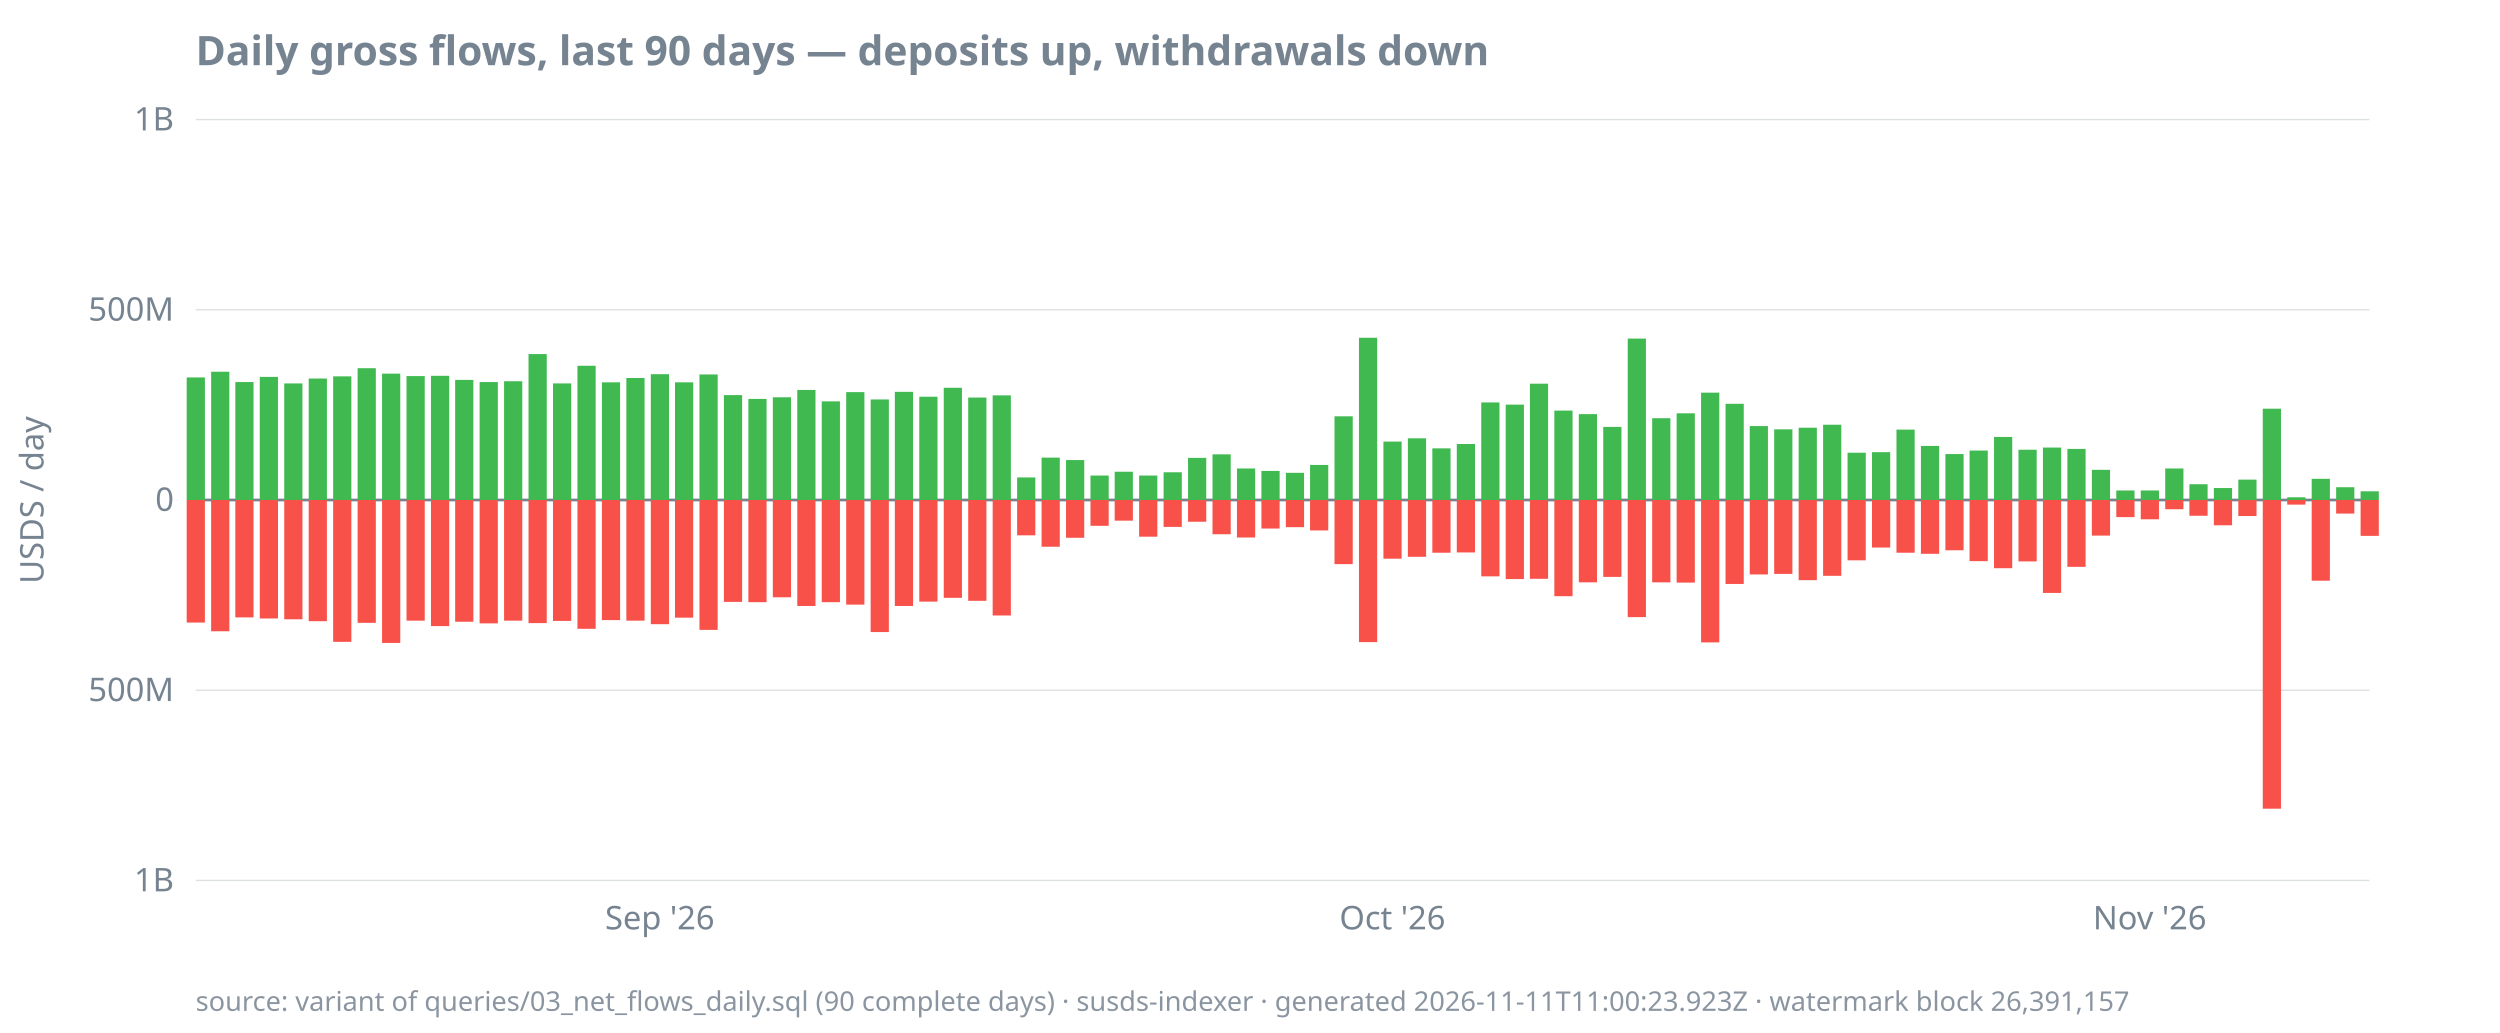
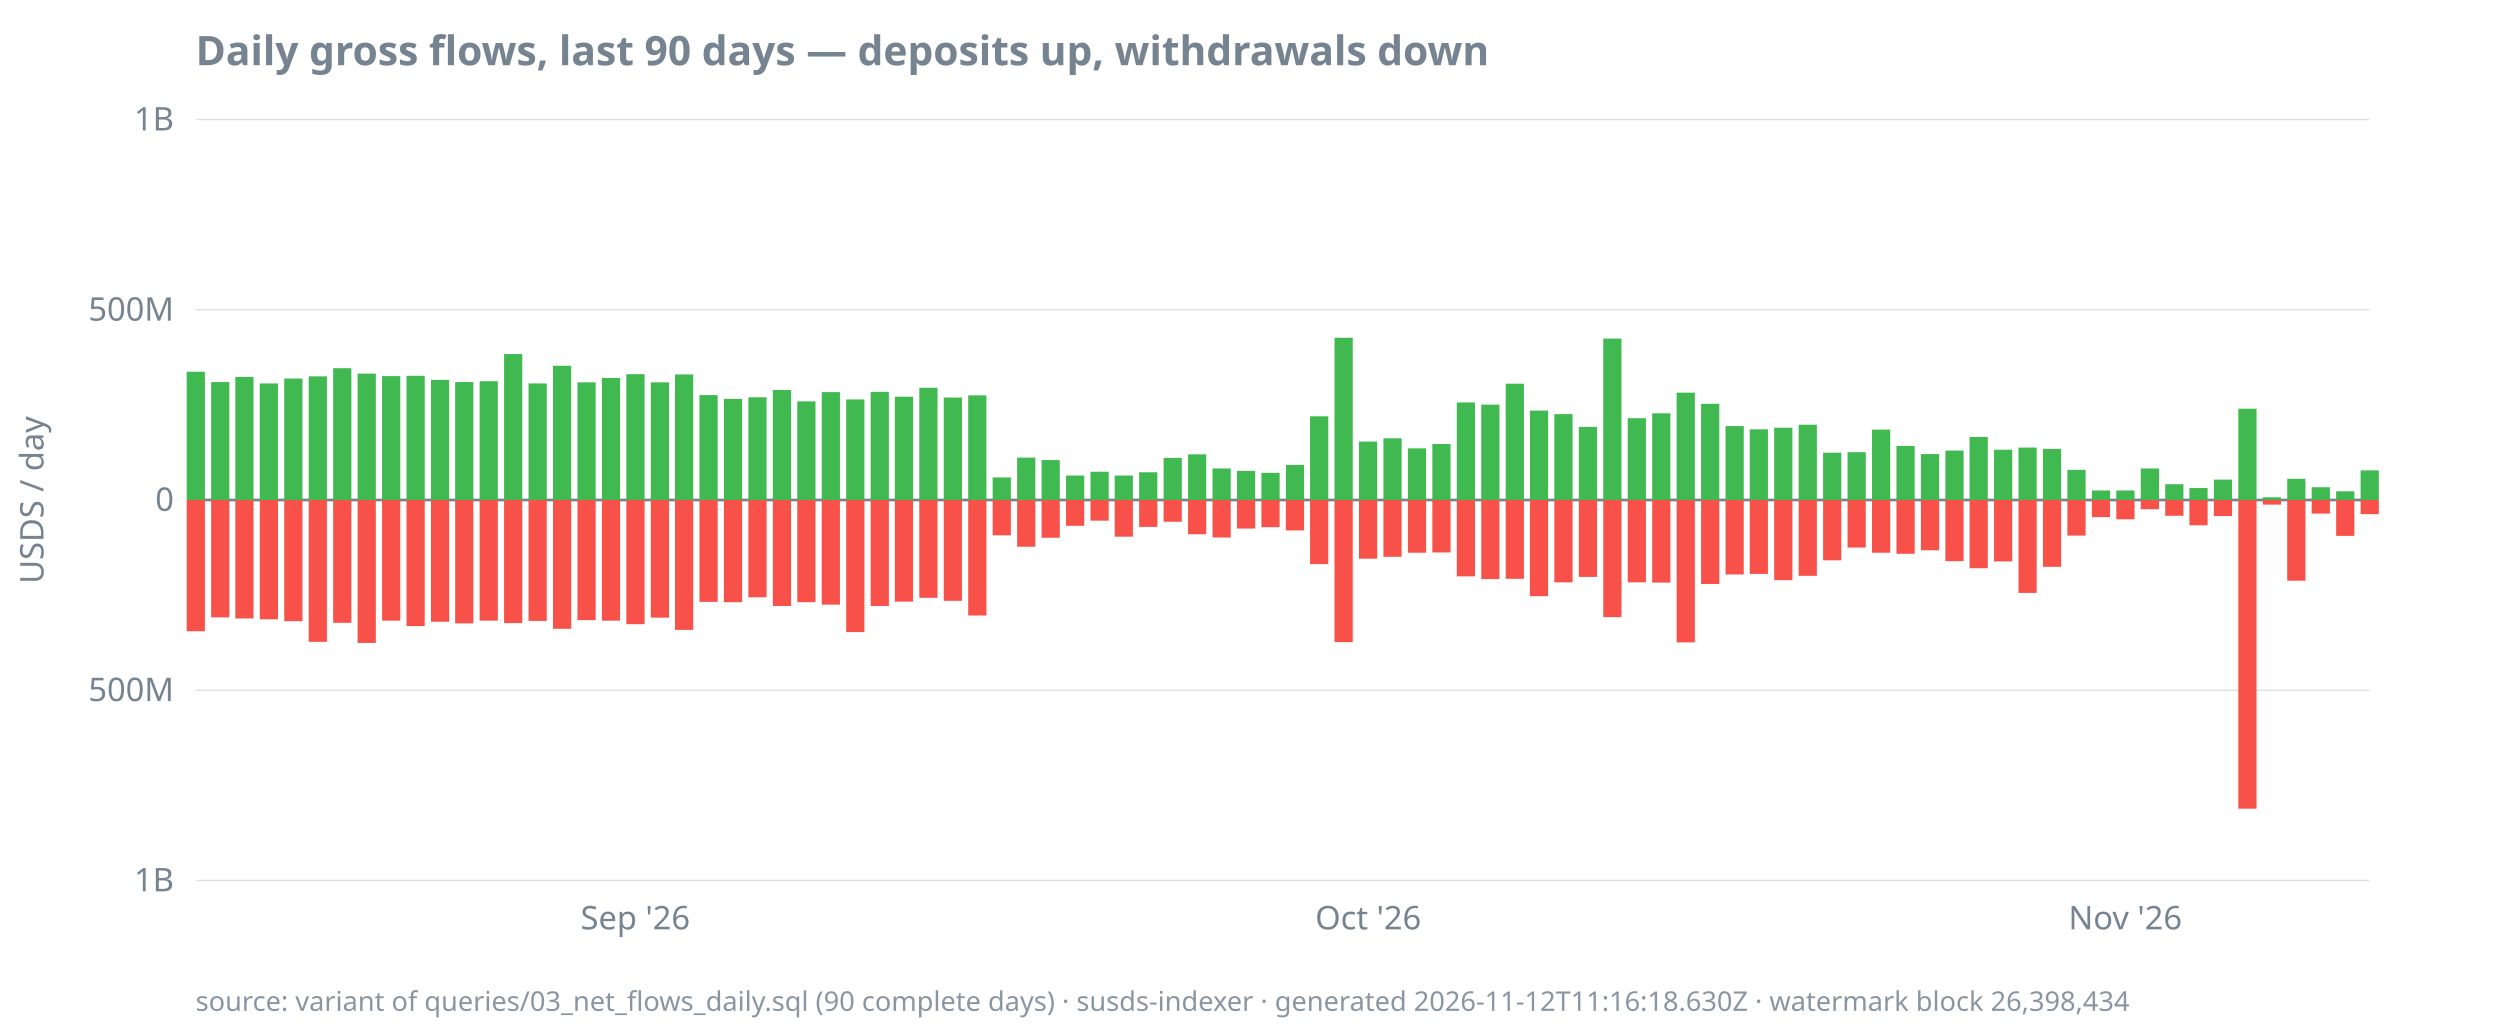
<svg xmlns="http://www.w3.org/2000/svg" width="920" height="380" viewBox="0 0 920 380">
  <style>
  text { font-family: ui-sans-serif, system-ui, sans-serif; font-size: 12px; fill: #768390; }
  .title { font-size: 15px; font-weight: 600; fill: #768390; }
  .footer { font-size: 10px; fill: #768390; opacity: 0.85; }
  .axis { stroke: #768390; stroke-width: 1; }
  .grid { stroke: #768390; stroke-width: 0.5; opacity: 0.25; }
  .line { stroke: #4493f8; stroke-width: 1.8; fill: none; }
  .pos { fill: #3fb950; }
  .neg { fill: #f85149; }
  @media (prefers-color-scheme: dark) {
    text, .title, .footer { fill: #9198a1; }
  }
</style>
  <text class="title" x="72" y="24">Daily gross flows, last 90 days — deposits up, withdrawals down</text>
  <text transform="rotate(-90)" x="-184" y="16" text-anchor="middle">USDS / day</text>
  <line class="grid" x1="72" x2="872" y1="324.0" y2="324.0" />
  <line class="grid" x1="72" x2="872" y1="254.0" y2="254.0" />
  <line class="grid" x1="72" x2="872" y1="184.0" y2="184.0" />
  <line class="grid" x1="72" x2="872" y1="114.0" y2="114.0" />
  <line class="grid" x1="72" x2="872" y1="44.0" y2="44.0" />
  <line class="axis" x1="72" x2="872" y1="184.0" y2="184.0" />
  <text x="64" y="328.0" text-anchor="end">1B</text>
  <text x="64" y="258.0" text-anchor="end">500M</text>
  <text x="64" y="188.0" text-anchor="end">0</text>
  <text x="64" y="118.0" text-anchor="end">500M</text>
  <text x="64" y="48.0" text-anchor="end">1B</text>
-   <text x="242.8" y="342" text-anchor="middle">Sep '26</text>
-   <text x="512.4" y="342" text-anchor="middle">Oct '26</text>
-   <text x="791.1" y="342" text-anchor="middle">Nov '26</text>
-   <rect class="pos" x="68.7" y="138.9" width="6.7" height="45.1" />
-   <rect class="neg" x="68.7" y="184.0" width="6.7" height="45.1" />
-   <rect class="pos" x="77.7" y="136.8" width="6.7" height="47.2" />
-   <rect class="neg" x="77.7" y="184.0" width="6.7" height="48.3" />
-   <rect class="pos" x="86.6" y="140.6" width="6.7" height="43.4" />
-   <rect class="neg" x="86.6" y="184.0" width="6.7" height="43.2" />
-   <rect class="pos" x="95.6" y="138.7" width="6.7" height="45.3" />
-   <rect class="neg" x="95.6" y="184.0" width="6.7" height="43.6" />
-   <rect class="pos" x="104.6" y="141.1" width="6.7" height="42.9" />
-   <rect class="neg" x="104.6" y="184.0" width="6.7" height="43.9" />
-   <rect class="pos" x="113.6" y="139.3" width="6.7" height="44.7" />
-   <rect class="neg" x="113.6" y="184.0" width="6.7" height="44.6" />
-   <rect class="pos" x="122.6" y="138.5" width="6.7" height="45.5" />
-   <rect class="neg" x="122.6" y="184.0" width="6.7" height="52.2" />
-   <rect class="pos" x="131.6" y="135.5" width="6.7" height="48.5" />
-   <rect class="neg" x="131.6" y="184.0" width="6.7" height="45.2" />
-   <rect class="pos" x="140.6" y="137.5" width="6.7" height="46.5" />
-   <rect class="neg" x="140.6" y="184.0" width="6.7" height="52.6" />
-   <rect class="pos" x="149.6" y="138.4" width="6.7" height="45.6" />
-   <rect class="neg" x="149.6" y="184.0" width="6.7" height="44.4" />
-   <rect class="pos" x="158.6" y="138.3" width="6.7" height="45.7" />
-   <rect class="neg" x="158.6" y="184.0" width="6.7" height="46.4" />
-   <rect class="pos" x="167.5" y="139.8" width="6.7" height="44.2" />
-   <rect class="neg" x="167.5" y="184.0" width="6.7" height="44.8" />
-   <rect class="pos" x="176.5" y="140.6" width="6.7" height="43.4" />
-   <rect class="neg" x="176.5" y="184.0" width="6.7" height="45.4" />
-   <rect class="pos" x="185.5" y="140.3" width="6.7" height="43.7" />
-   <rect class="neg" x="185.5" y="184.0" width="6.7" height="44.4" />
-   <rect class="pos" x="194.5" y="130.3" width="6.7" height="53.7" />
-   <rect class="neg" x="194.5" y="184.0" width="6.7" height="45.3" />
-   <rect class="pos" x="203.5" y="141.1" width="6.7" height="42.9" />
-   <rect class="neg" x="203.5" y="184.0" width="6.7" height="44.5" />
-   <rect class="pos" x="212.5" y="134.6" width="6.7" height="49.4" />
-   <rect class="neg" x="212.5" y="184.0" width="6.7" height="47.4" />
-   <rect class="pos" x="221.5" y="140.7" width="6.7" height="43.3" />
-   <rect class="neg" x="221.5" y="184.0" width="6.7" height="44.2" />
-   <rect class="pos" x="230.5" y="139.1" width="6.7" height="44.9" />
-   <rect class="neg" x="230.5" y="184.0" width="6.7" height="44.4" />
-   <rect class="pos" x="239.5" y="137.7" width="6.7" height="46.3" />
-   <rect class="neg" x="239.5" y="184.0" width="6.7" height="45.7" />
-   <rect class="pos" x="248.4" y="140.7" width="6.7" height="43.3" />
-   <rect class="neg" x="248.4" y="184.0" width="6.7" height="43.3" />
-   <rect class="pos" x="257.4" y="137.8" width="6.7" height="46.2" />
-   <rect class="neg" x="257.4" y="184.0" width="6.7" height="47.8" />
-   <rect class="pos" x="266.4" y="145.4" width="6.7" height="38.6" />
-   <rect class="neg" x="266.4" y="184.0" width="6.7" height="37.5" />
-   <rect class="pos" x="275.4" y="146.8" width="6.7" height="37.2" />
-   <rect class="neg" x="275.4" y="184.0" width="6.7" height="37.6" />
-   <rect class="pos" x="284.4" y="146.2" width="6.7" height="37.8" />
-   <rect class="neg" x="284.4" y="184.0" width="6.7" height="35.8" />
-   <rect class="pos" x="293.4" y="143.5" width="6.7" height="40.5" />
-   <rect class="neg" x="293.4" y="184.0" width="6.7" height="39.0" />
-   <rect class="pos" x="302.4" y="147.7" width="6.7" height="36.3" />
-   <rect class="neg" x="302.4" y="184.0" width="6.7" height="37.6" />
-   <rect class="pos" x="311.4" y="144.3" width="6.7" height="39.7" />
-   <rect class="neg" x="311.4" y="184.0" width="6.7" height="38.5" />
-   <rect class="pos" x="320.4" y="147.0" width="6.7" height="37.0" />
-   <rect class="neg" x="320.4" y="184.0" width="6.7" height="48.6" />
-   <rect class="pos" x="329.3" y="144.2" width="6.7" height="39.8" />
-   <rect class="neg" x="329.3" y="184.0" width="6.7" height="39.0" />
-   <rect class="pos" x="338.3" y="146.0" width="6.7" height="38.0" />
-   <rect class="neg" x="338.3" y="184.0" width="6.7" height="37.4" />
-   <rect class="pos" x="347.3" y="142.7" width="6.7" height="41.3" />
-   <rect class="neg" x="347.3" y="184.0" width="6.7" height="36.0" />
-   <rect class="pos" x="356.3" y="146.3" width="6.7" height="37.7" />
-   <rect class="neg" x="356.3" y="184.0" width="6.7" height="37.1" />
-   <rect class="pos" x="365.3" y="145.5" width="6.7" height="38.5" />
-   <rect class="neg" x="365.3" y="184.0" width="6.7" height="42.5" />
-   <rect class="pos" x="374.3" y="175.7" width="6.7" height="8.3" />
-   <rect class="neg" x="374.3" y="184.0" width="6.7" height="13.0" />
-   <rect class="pos" x="383.3" y="168.4" width="6.7" height="15.6" />
-   <rect class="neg" x="383.3" y="184.0" width="6.7" height="17.2" />
-   <rect class="pos" x="392.3" y="169.3" width="6.7" height="14.7" />
-   <rect class="neg" x="392.3" y="184.0" width="6.7" height="13.9" />
-   <rect class="pos" x="401.3" y="175.0" width="6.7" height="9.0" />
-   <rect class="neg" x="401.3" y="184.0" width="6.7" height="9.5" />
-   <rect class="pos" x="410.2" y="173.6" width="6.7" height="10.4" />
-   <rect class="neg" x="410.2" y="184.0" width="6.7" height="7.6" />
-   <rect class="pos" x="419.2" y="175.0" width="6.7" height="9.0" />
-   <rect class="neg" x="419.2" y="184.0" width="6.7" height="13.5" />
-   <rect class="pos" x="428.2" y="173.8" width="6.7" height="10.2" />
-   <rect class="neg" x="428.2" y="184.0" width="6.7" height="9.9" />
-   <rect class="pos" x="437.2" y="168.5" width="6.7" height="15.5" />
-   <rect class="neg" x="437.2" y="184.0" width="6.7" height="8.0" />
-   <rect class="pos" x="446.2" y="167.2" width="6.7" height="16.8" />
-   <rect class="neg" x="446.2" y="184.0" width="6.7" height="12.6" />
-   <rect class="pos" x="455.2" y="172.4" width="6.7" height="11.6" />
-   <rect class="neg" x="455.2" y="184.0" width="6.7" height="13.8" />
-   <rect class="pos" x="464.2" y="173.3" width="6.7" height="10.7" />
-   <rect class="neg" x="464.2" y="184.0" width="6.7" height="10.5" />
-   <rect class="pos" x="473.2" y="174.0" width="6.7" height="10.0" />
-   <rect class="neg" x="473.2" y="184.0" width="6.7" height="10.0" />
-   <rect class="pos" x="482.1" y="171.1" width="6.7" height="12.9" />
-   <rect class="neg" x="482.1" y="184.0" width="6.7" height="11.2" />
-   <rect class="pos" x="491.1" y="153.2" width="6.7" height="30.8" />
-   <rect class="neg" x="491.1" y="184.0" width="6.7" height="23.6" />
-   <rect class="pos" x="500.1" y="124.3" width="6.7" height="59.7" />
-   <rect class="neg" x="500.1" y="184.0" width="6.7" height="52.3" />
-   <rect class="pos" x="509.1" y="162.5" width="6.7" height="21.5" />
-   <rect class="neg" x="509.1" y="184.0" width="6.7" height="21.6" />
-   <rect class="pos" x="518.1" y="161.3" width="6.7" height="22.7" />
-   <rect class="neg" x="518.1" y="184.0" width="6.7" height="20.9" />
-   <rect class="pos" x="527.1" y="165.0" width="6.7" height="19.0" />
-   <rect class="neg" x="527.1" y="184.0" width="6.7" height="19.4" />
-   <rect class="pos" x="536.1" y="163.4" width="6.7" height="20.6" />
-   <rect class="neg" x="536.1" y="184.0" width="6.7" height="19.3" />
-   <rect class="pos" x="545.1" y="148.1" width="6.7" height="35.9" />
-   <rect class="neg" x="545.1" y="184.0" width="6.7" height="28.1" />
-   <rect class="pos" x="554.1" y="148.9" width="6.7" height="35.1" />
-   <rect class="neg" x="554.1" y="184.0" width="6.7" height="29.1" />
-   <rect class="pos" x="563.0" y="141.2" width="6.7" height="42.8" />
-   <rect class="neg" x="563.0" y="184.0" width="6.7" height="29.0" />
-   <rect class="pos" x="572.0" y="151.1" width="6.7" height="32.9" />
-   <rect class="neg" x="572.0" y="184.0" width="6.7" height="35.4" />
-   <rect class="pos" x="581.0" y="152.4" width="6.7" height="31.6" />
-   <rect class="neg" x="581.0" y="184.0" width="6.7" height="30.3" />
-   <rect class="pos" x="590.0" y="157.1" width="6.7" height="26.9" />
-   <rect class="neg" x="590.0" y="184.0" width="6.7" height="28.3" />
-   <rect class="pos" x="599.0" y="124.6" width="6.7" height="59.4" />
-   <rect class="neg" x="599.0" y="184.0" width="6.7" height="43.1" />
-   <rect class="pos" x="608.0" y="153.9" width="6.7" height="30.1" />
-   <rect class="neg" x="608.0" y="184.0" width="6.7" height="30.3" />
-   <rect class="pos" x="617.0" y="152.1" width="6.7" height="31.9" />
-   <rect class="neg" x="617.0" y="184.0" width="6.7" height="30.4" />
-   <rect class="pos" x="626.0" y="144.5" width="6.7" height="39.5" />
-   <rect class="neg" x="626.0" y="184.0" width="6.7" height="52.4" />
-   <rect class="pos" x="635.0" y="148.6" width="6.7" height="35.4" />
-   <rect class="neg" x="635.0" y="184.0" width="6.7" height="30.9" />
-   <rect class="pos" x="643.9" y="156.8" width="6.7" height="27.2" />
-   <rect class="neg" x="643.9" y="184.0" width="6.7" height="27.4" />
-   <rect class="pos" x="652.9" y="158.0" width="6.7" height="26.0" />
-   <rect class="neg" x="652.9" y="184.0" width="6.7" height="27.2" />
-   <rect class="pos" x="661.9" y="157.4" width="6.7" height="26.6" />
-   <rect class="neg" x="661.9" y="184.0" width="6.7" height="29.5" />
-   <rect class="pos" x="670.9" y="156.3" width="6.7" height="27.7" />
-   <rect class="neg" x="670.9" y="184.0" width="6.7" height="27.9" />
-   <rect class="pos" x="679.9" y="166.6" width="6.7" height="17.4" />
-   <rect class="neg" x="679.9" y="184.0" width="6.7" height="22.2" />
-   <rect class="pos" x="688.9" y="166.4" width="6.7" height="17.6" />
-   <rect class="neg" x="688.9" y="184.0" width="6.7" height="17.5" />
-   <rect class="pos" x="697.9" y="158.1" width="6.7" height="25.9" />
-   <rect class="neg" x="697.9" y="184.0" width="6.7" height="19.4" />
-   <rect class="pos" x="706.9" y="164.1" width="6.7" height="19.9" />
-   <rect class="neg" x="706.9" y="184.0" width="6.7" height="19.8" />
-   <rect class="pos" x="715.9" y="167.1" width="6.7" height="16.9" />
-   <rect class="neg" x="715.9" y="184.0" width="6.7" height="18.5" />
-   <rect class="pos" x="724.8" y="165.8" width="6.7" height="18.2" />
-   <rect class="neg" x="724.8" y="184.0" width="6.7" height="22.5" />
-   <rect class="pos" x="733.8" y="160.8" width="6.7" height="23.2" />
-   <rect class="neg" x="733.8" y="184.0" width="6.7" height="25.1" />
-   <rect class="pos" x="742.8" y="165.5" width="6.7" height="18.5" />
-   <rect class="neg" x="742.8" y="184.0" width="6.7" height="22.6" />
-   <rect class="pos" x="751.8" y="164.7" width="6.7" height="19.3" />
-   <rect class="neg" x="751.8" y="184.0" width="6.7" height="34.2" />
-   <rect class="pos" x="760.8" y="165.2" width="6.7" height="18.8" />
-   <rect class="neg" x="760.8" y="184.0" width="6.7" height="24.6" />
-   <rect class="pos" x="769.8" y="172.9" width="6.7" height="11.1" />
-   <rect class="neg" x="769.8" y="184.0" width="6.7" height="13.1" />
+   <text x="233.8" y="342" text-anchor="middle">Sep '26</text>
+   <text x="503.5" y="342" text-anchor="middle">Oct '26</text>
+   <text x="782.1" y="342" text-anchor="middle">Nov '26</text>
+   <rect class="pos" x="68.7" y="136.8" width="6.7" height="47.2" />
+   <rect class="neg" x="68.7" y="184.0" width="6.7" height="48.3" />
+   <rect class="pos" x="77.7" y="140.6" width="6.7" height="43.4" />
+   <rect class="neg" x="77.7" y="184.0" width="6.7" height="43.2" />
+   <rect class="pos" x="86.6" y="138.7" width="6.7" height="45.3" />
+   <rect class="neg" x="86.6" y="184.0" width="6.7" height="43.6" />
+   <rect class="pos" x="95.6" y="141.1" width="6.7" height="42.9" />
+   <rect class="neg" x="95.6" y="184.0" width="6.7" height="43.9" />
+   <rect class="pos" x="104.6" y="139.3" width="6.7" height="44.7" />
+   <rect class="neg" x="104.6" y="184.0" width="6.7" height="44.6" />
+   <rect class="pos" x="113.6" y="138.5" width="6.7" height="45.5" />
+   <rect class="neg" x="113.6" y="184.0" width="6.7" height="52.2" />
+   <rect class="pos" x="122.6" y="135.5" width="6.7" height="48.5" />
+   <rect class="neg" x="122.6" y="184.0" width="6.7" height="45.2" />
+   <rect class="pos" x="131.6" y="137.5" width="6.7" height="46.5" />
+   <rect class="neg" x="131.6" y="184.0" width="6.7" height="52.6" />
+   <rect class="pos" x="140.6" y="138.4" width="6.7" height="45.6" />
+   <rect class="neg" x="140.6" y="184.0" width="6.7" height="44.4" />
+   <rect class="pos" x="149.6" y="138.3" width="6.7" height="45.7" />
+   <rect class="neg" x="149.6" y="184.0" width="6.7" height="46.4" />
+   <rect class="pos" x="158.6" y="139.8" width="6.7" height="44.2" />
+   <rect class="neg" x="158.6" y="184.0" width="6.7" height="44.8" />
+   <rect class="pos" x="167.5" y="140.6" width="6.7" height="43.4" />
+   <rect class="neg" x="167.5" y="184.0" width="6.7" height="45.4" />
+   <rect class="pos" x="176.5" y="140.3" width="6.7" height="43.7" />
+   <rect class="neg" x="176.5" y="184.0" width="6.7" height="44.4" />
+   <rect class="pos" x="185.5" y="130.3" width="6.7" height="53.7" />
+   <rect class="neg" x="185.5" y="184.0" width="6.7" height="45.3" />
+   <rect class="pos" x="194.5" y="141.1" width="6.7" height="42.9" />
+   <rect class="neg" x="194.5" y="184.0" width="6.7" height="44.5" />
+   <rect class="pos" x="203.5" y="134.6" width="6.7" height="49.4" />
+   <rect class="neg" x="203.5" y="184.0" width="6.7" height="47.4" />
+   <rect class="pos" x="212.5" y="140.7" width="6.7" height="43.3" />
+   <rect class="neg" x="212.5" y="184.0" width="6.7" height="44.2" />
+   <rect class="pos" x="221.5" y="139.1" width="6.7" height="44.9" />
+   <rect class="neg" x="221.5" y="184.0" width="6.7" height="44.4" />
+   <rect class="pos" x="230.5" y="137.7" width="6.7" height="46.3" />
+   <rect class="neg" x="230.5" y="184.0" width="6.7" height="45.7" />
+   <rect class="pos" x="239.5" y="140.7" width="6.7" height="43.3" />
+   <rect class="neg" x="239.5" y="184.0" width="6.7" height="43.3" />
+   <rect class="pos" x="248.4" y="137.8" width="6.7" height="46.2" />
+   <rect class="neg" x="248.4" y="184.0" width="6.7" height="47.8" />
+   <rect class="pos" x="257.4" y="145.4" width="6.7" height="38.6" />
+   <rect class="neg" x="257.4" y="184.0" width="6.7" height="37.5" />
+   <rect class="pos" x="266.4" y="146.8" width="6.7" height="37.2" />
+   <rect class="neg" x="266.4" y="184.0" width="6.7" height="37.6" />
+   <rect class="pos" x="275.4" y="146.2" width="6.7" height="37.8" />
+   <rect class="neg" x="275.4" y="184.0" width="6.7" height="35.8" />
+   <rect class="pos" x="284.4" y="143.5" width="6.7" height="40.5" />
+   <rect class="neg" x="284.4" y="184.0" width="6.7" height="39.0" />
+   <rect class="pos" x="293.4" y="147.7" width="6.7" height="36.3" />
+   <rect class="neg" x="293.4" y="184.0" width="6.7" height="37.6" />
+   <rect class="pos" x="302.4" y="144.3" width="6.7" height="39.7" />
+   <rect class="neg" x="302.4" y="184.0" width="6.7" height="38.5" />
+   <rect class="pos" x="311.4" y="147.0" width="6.7" height="37.0" />
+   <rect class="neg" x="311.4" y="184.0" width="6.7" height="48.6" />
+   <rect class="pos" x="320.4" y="144.2" width="6.7" height="39.8" />
+   <rect class="neg" x="320.4" y="184.0" width="6.7" height="39.0" />
+   <rect class="pos" x="329.3" y="146.0" width="6.7" height="38.0" />
+   <rect class="neg" x="329.3" y="184.0" width="6.7" height="37.4" />
+   <rect class="pos" x="338.3" y="142.7" width="6.7" height="41.3" />
+   <rect class="neg" x="338.3" y="184.0" width="6.7" height="36.0" />
+   <rect class="pos" x="347.3" y="146.3" width="6.7" height="37.7" />
+   <rect class="neg" x="347.3" y="184.0" width="6.7" height="37.1" />
+   <rect class="pos" x="356.3" y="145.5" width="6.7" height="38.5" />
+   <rect class="neg" x="356.3" y="184.0" width="6.7" height="42.5" />
+   <rect class="pos" x="365.3" y="175.7" width="6.7" height="8.3" />
+   <rect class="neg" x="365.3" y="184.0" width="6.7" height="13.0" />
+   <rect class="pos" x="374.3" y="168.4" width="6.7" height="15.6" />
+   <rect class="neg" x="374.3" y="184.0" width="6.7" height="17.2" />
+   <rect class="pos" x="383.3" y="169.3" width="6.7" height="14.7" />
+   <rect class="neg" x="383.3" y="184.0" width="6.7" height="13.9" />
+   <rect class="pos" x="392.3" y="175.0" width="6.7" height="9.0" />
+   <rect class="neg" x="392.3" y="184.0" width="6.7" height="9.5" />
+   <rect class="pos" x="401.3" y="173.6" width="6.7" height="10.4" />
+   <rect class="neg" x="401.3" y="184.0" width="6.7" height="7.6" />
+   <rect class="pos" x="410.2" y="175.0" width="6.7" height="9.0" />
+   <rect class="neg" x="410.2" y="184.0" width="6.7" height="13.5" />
+   <rect class="pos" x="419.2" y="173.8" width="6.7" height="10.2" />
+   <rect class="neg" x="419.2" y="184.0" width="6.7" height="9.9" />
+   <rect class="pos" x="428.2" y="168.5" width="6.7" height="15.5" />
+   <rect class="neg" x="428.2" y="184.0" width="6.7" height="8.0" />
+   <rect class="pos" x="437.2" y="167.2" width="6.7" height="16.8" />
+   <rect class="neg" x="437.2" y="184.0" width="6.7" height="12.6" />
+   <rect class="pos" x="446.2" y="172.4" width="6.7" height="11.6" />
+   <rect class="neg" x="446.2" y="184.0" width="6.7" height="13.8" />
+   <rect class="pos" x="455.2" y="173.3" width="6.7" height="10.7" />
+   <rect class="neg" x="455.2" y="184.0" width="6.7" height="10.5" />
+   <rect class="pos" x="464.2" y="174.0" width="6.7" height="10.0" />
+   <rect class="neg" x="464.2" y="184.0" width="6.7" height="10.0" />
+   <rect class="pos" x="473.2" y="171.1" width="6.7" height="12.9" />
+   <rect class="neg" x="473.2" y="184.0" width="6.7" height="11.2" />
+   <rect class="pos" x="482.1" y="153.2" width="6.7" height="30.8" />
+   <rect class="neg" x="482.1" y="184.0" width="6.7" height="23.6" />
+   <rect class="pos" x="491.1" y="124.3" width="6.7" height="59.7" />
+   <rect class="neg" x="491.1" y="184.0" width="6.7" height="52.3" />
+   <rect class="pos" x="500.1" y="162.5" width="6.7" height="21.5" />
+   <rect class="neg" x="500.1" y="184.0" width="6.7" height="21.6" />
+   <rect class="pos" x="509.1" y="161.3" width="6.7" height="22.7" />
+   <rect class="neg" x="509.1" y="184.0" width="6.7" height="20.9" />
+   <rect class="pos" x="518.1" y="165.0" width="6.7" height="19.0" />
+   <rect class="neg" x="518.1" y="184.0" width="6.7" height="19.4" />
+   <rect class="pos" x="527.1" y="163.4" width="6.7" height="20.6" />
+   <rect class="neg" x="527.1" y="184.0" width="6.7" height="19.3" />
+   <rect class="pos" x="536.1" y="148.1" width="6.7" height="35.9" />
+   <rect class="neg" x="536.1" y="184.0" width="6.7" height="28.1" />
+   <rect class="pos" x="545.1" y="148.9" width="6.7" height="35.1" />
+   <rect class="neg" x="545.1" y="184.0" width="6.7" height="29.1" />
+   <rect class="pos" x="554.1" y="141.2" width="6.7" height="42.8" />
+   <rect class="neg" x="554.1" y="184.0" width="6.7" height="29.0" />
+   <rect class="pos" x="563.0" y="151.1" width="6.7" height="32.9" />
+   <rect class="neg" x="563.0" y="184.0" width="6.7" height="35.4" />
+   <rect class="pos" x="572.0" y="152.4" width="6.7" height="31.6" />
+   <rect class="neg" x="572.0" y="184.0" width="6.7" height="30.3" />
+   <rect class="pos" x="581.0" y="157.1" width="6.7" height="26.9" />
+   <rect class="neg" x="581.0" y="184.0" width="6.7" height="28.3" />
+   <rect class="pos" x="590.0" y="124.6" width="6.7" height="59.4" />
+   <rect class="neg" x="590.0" y="184.0" width="6.7" height="43.1" />
+   <rect class="pos" x="599.0" y="153.9" width="6.7" height="30.1" />
+   <rect class="neg" x="599.0" y="184.0" width="6.7" height="30.3" />
+   <rect class="pos" x="608.0" y="152.1" width="6.7" height="31.9" />
+   <rect class="neg" x="608.0" y="184.0" width="6.7" height="30.4" />
+   <rect class="pos" x="617.0" y="144.5" width="6.7" height="39.5" />
+   <rect class="neg" x="617.0" y="184.0" width="6.7" height="52.4" />
+   <rect class="pos" x="626.0" y="148.6" width="6.7" height="35.4" />
+   <rect class="neg" x="626.0" y="184.0" width="6.7" height="30.9" />
+   <rect class="pos" x="635.0" y="156.8" width="6.7" height="27.2" />
+   <rect class="neg" x="635.0" y="184.0" width="6.7" height="27.4" />
+   <rect class="pos" x="643.9" y="158.0" width="6.7" height="26.0" />
+   <rect class="neg" x="643.9" y="184.0" width="6.7" height="27.2" />
+   <rect class="pos" x="652.9" y="157.4" width="6.7" height="26.6" />
+   <rect class="neg" x="652.9" y="184.0" width="6.7" height="29.5" />
+   <rect class="pos" x="661.9" y="156.3" width="6.7" height="27.7" />
+   <rect class="neg" x="661.9" y="184.0" width="6.7" height="27.9" />
+   <rect class="pos" x="670.9" y="166.6" width="6.7" height="17.4" />
+   <rect class="neg" x="670.9" y="184.0" width="6.7" height="22.2" />
+   <rect class="pos" x="679.9" y="166.4" width="6.7" height="17.6" />
+   <rect class="neg" x="679.9" y="184.0" width="6.7" height="17.5" />
+   <rect class="pos" x="688.9" y="158.1" width="6.7" height="25.9" />
+   <rect class="neg" x="688.9" y="184.0" width="6.7" height="19.4" />
+   <rect class="pos" x="697.9" y="164.1" width="6.7" height="19.9" />
+   <rect class="neg" x="697.9" y="184.0" width="6.7" height="19.8" />
+   <rect class="pos" x="706.9" y="167.1" width="6.7" height="16.9" />
+   <rect class="neg" x="706.9" y="184.0" width="6.7" height="18.5" />
+   <rect class="pos" x="715.9" y="165.8" width="6.7" height="18.2" />
+   <rect class="neg" x="715.9" y="184.0" width="6.7" height="22.5" />
+   <rect class="pos" x="724.8" y="160.8" width="6.7" height="23.2" />
+   <rect class="neg" x="724.8" y="184.0" width="6.7" height="25.1" />
+   <rect class="pos" x="733.8" y="165.5" width="6.7" height="18.5" />
+   <rect class="neg" x="733.8" y="184.0" width="6.7" height="22.6" />
+   <rect class="pos" x="742.8" y="164.7" width="6.7" height="19.3" />
+   <rect class="neg" x="742.8" y="184.0" width="6.7" height="34.2" />
+   <rect class="pos" x="751.8" y="165.2" width="6.7" height="18.8" />
+   <rect class="neg" x="751.8" y="184.0" width="6.7" height="24.6" />
+   <rect class="pos" x="760.8" y="172.9" width="6.7" height="11.1" />
+   <rect class="neg" x="760.8" y="184.0" width="6.7" height="13.1" />
+   <rect class="pos" x="769.8" y="180.5" width="6.7" height="3.5" />
+   <rect class="neg" x="769.8" y="184.0" width="6.7" height="6.3" />
  <rect class="pos" x="778.8" y="180.5" width="6.7" height="3.5" />
-   <rect class="neg" x="778.8" y="184.0" width="6.7" height="6.3" />
-   <rect class="pos" x="787.8" y="180.5" width="6.7" height="3.5" />
-   <rect class="neg" x="787.8" y="184.0" width="6.7" height="7.1" />
-   <rect class="pos" x="796.8" y="172.4" width="6.7" height="11.6" />
-   <rect class="neg" x="796.8" y="184.0" width="6.7" height="3.4" />
-   <rect class="pos" x="805.7" y="178.2" width="6.7" height="5.8" />
-   <rect class="neg" x="805.7" y="184.0" width="6.7" height="5.8" />
-   <rect class="pos" x="814.7" y="179.6" width="6.7" height="4.4" />
-   <rect class="neg" x="814.7" y="184.0" width="6.7" height="9.3" />
-   <rect class="pos" x="823.7" y="176.5" width="6.7" height="7.5" />
-   <rect class="neg" x="823.7" y="184.0" width="6.7" height="5.9" />
-   <rect class="pos" x="832.7" y="150.4" width="6.7" height="33.6" />
-   <rect class="neg" x="832.7" y="184.0" width="6.7" height="113.6" />
-   <rect class="pos" x="841.7" y="183.0" width="6.7" height="1.0" />
-   <rect class="neg" x="841.7" y="184.0" width="6.7" height="1.7" />
-   <rect class="pos" x="850.7" y="176.2" width="6.7" height="7.8" />
-   <rect class="neg" x="850.7" y="184.0" width="6.7" height="29.7" />
-   <rect class="pos" x="859.7" y="179.3" width="6.7" height="4.7" />
-   <rect class="neg" x="859.7" y="184.0" width="6.7" height="5.0" />
-   <rect class="pos" x="868.7" y="180.8" width="6.7" height="3.2" />
-   <rect class="neg" x="868.7" y="184.0" width="6.7" height="13.2" />
-   <text class="footer" x="72" y="372">source: variant of queries/03_net_flows_daily.sql (90 complete days) · susds-indexer · generated 2026-11-11T11:00:23.923Z · watermark block 26,391,157</text>
+   <rect class="neg" x="778.8" y="184.0" width="6.7" height="7.1" />
+   <rect class="pos" x="787.8" y="172.4" width="6.7" height="11.6" />
+   <rect class="neg" x="787.8" y="184.0" width="6.7" height="3.4" />
+   <rect class="pos" x="796.8" y="178.2" width="6.7" height="5.8" />
+   <rect class="neg" x="796.8" y="184.0" width="6.7" height="5.8" />
+   <rect class="pos" x="805.7" y="179.6" width="6.7" height="4.4" />
+   <rect class="neg" x="805.7" y="184.0" width="6.7" height="9.3" />
+   <rect class="pos" x="814.7" y="176.5" width="6.7" height="7.5" />
+   <rect class="neg" x="814.7" y="184.0" width="6.7" height="5.9" />
+   <rect class="pos" x="823.7" y="150.4" width="6.7" height="33.6" />
+   <rect class="neg" x="823.7" y="184.0" width="6.7" height="113.6" />
+   <rect class="pos" x="832.7" y="183.0" width="6.7" height="1.0" />
+   <rect class="neg" x="832.7" y="184.0" width="6.7" height="1.7" />
+   <rect class="pos" x="841.7" y="176.2" width="6.7" height="7.8" />
+   <rect class="neg" x="841.7" y="184.0" width="6.7" height="29.7" />
+   <rect class="pos" x="850.7" y="179.3" width="6.7" height="4.7" />
+   <rect class="neg" x="850.7" y="184.0" width="6.7" height="5.0" />
+   <rect class="pos" x="859.7" y="180.8" width="6.7" height="3.2" />
+   <rect class="neg" x="859.7" y="184.0" width="6.7" height="13.2" />
+   <rect class="pos" x="868.7" y="173.1" width="6.7" height="10.9" />
+   <rect class="neg" x="868.7" y="184.0" width="6.7" height="5.2" />
+   <text class="footer" x="72" y="372">source: variant of queries/03_net_flows_daily.sql (90 complete days) · susds-indexer · generated 2026-11-12T11:16:18.630Z · watermark block 26,398,434</text>
</svg>
